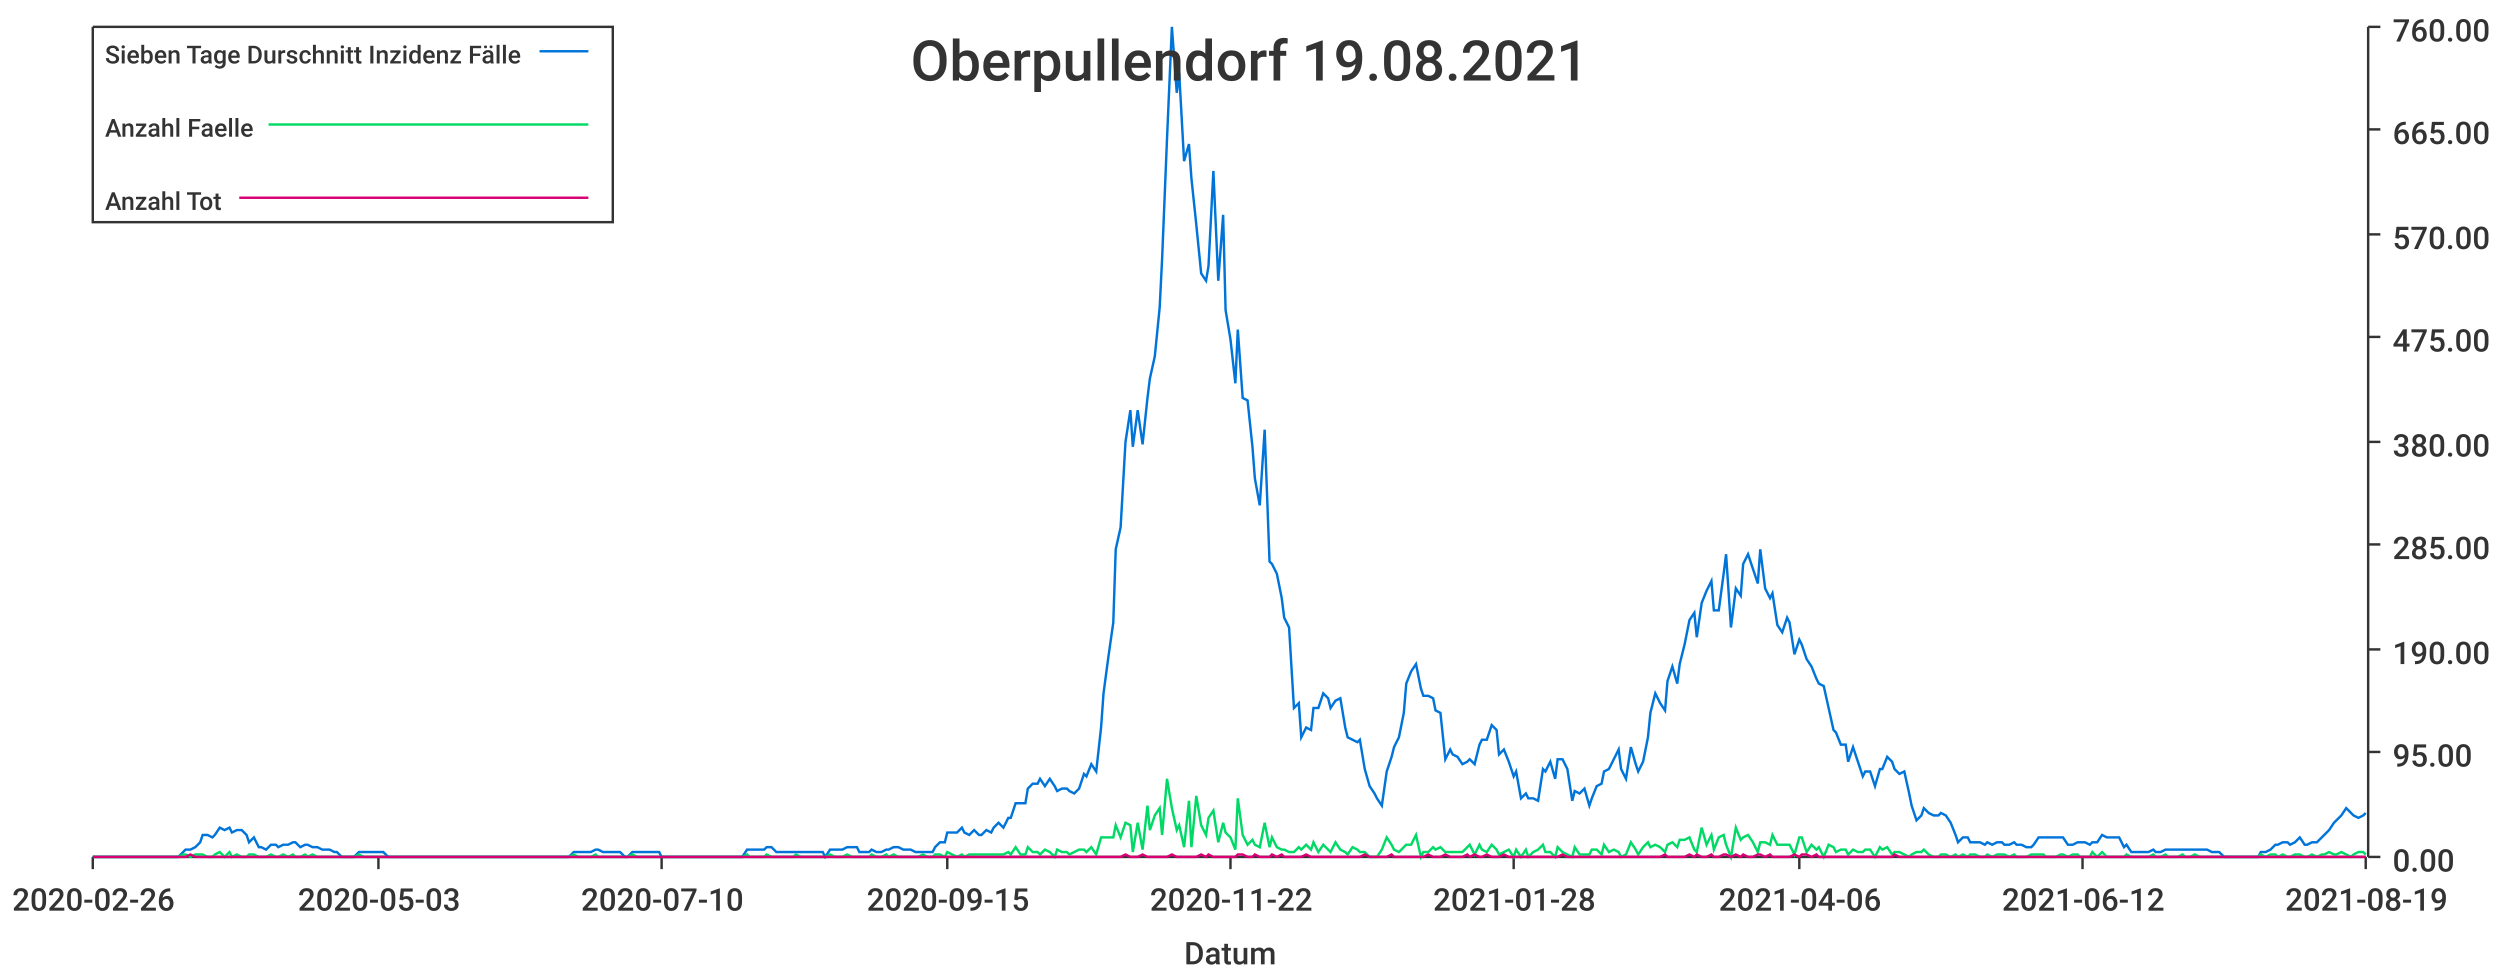
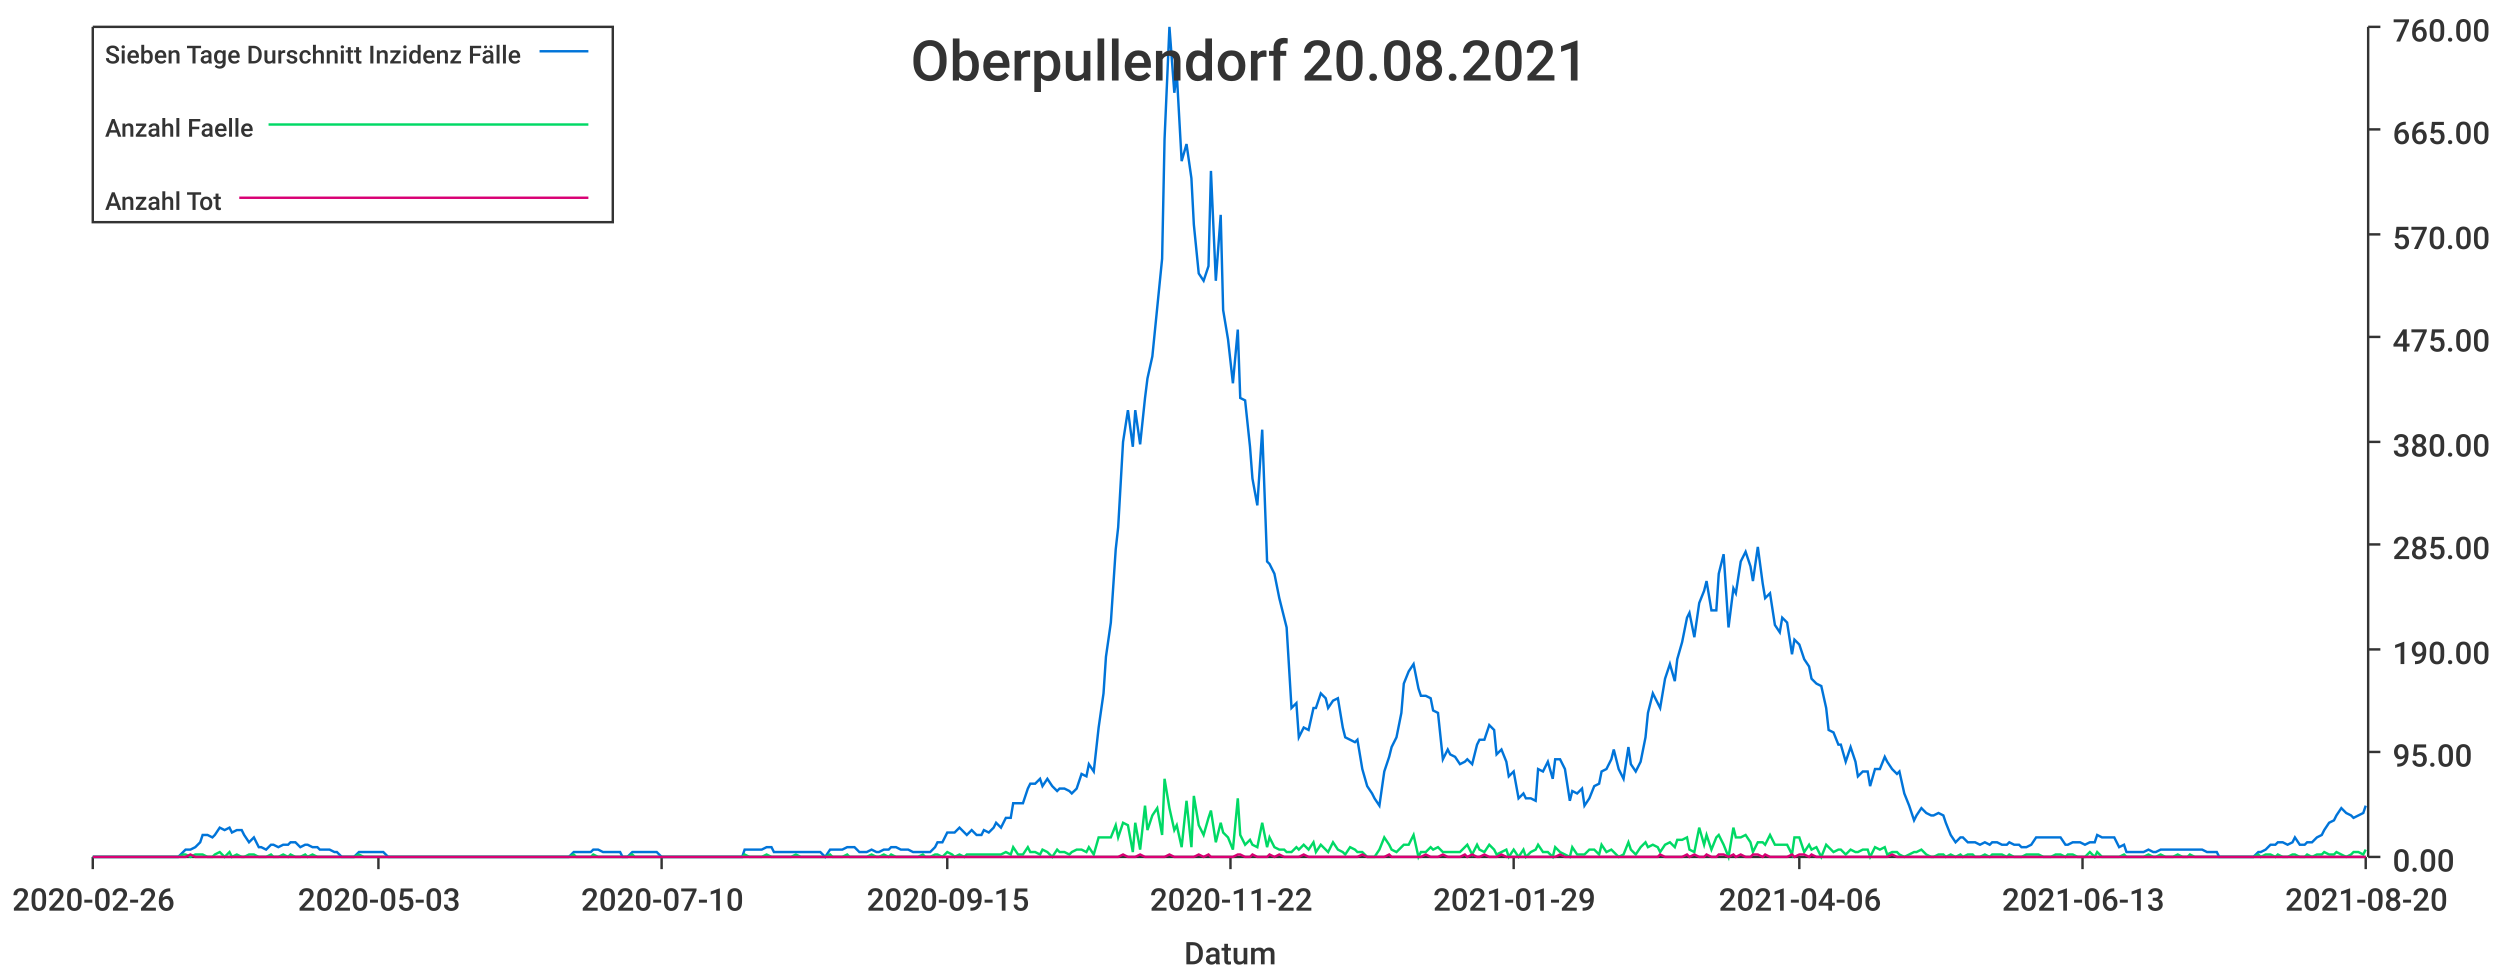
<svg xmlns="http://www.w3.org/2000/svg" width="1024" height="400">\n<path d="M 0 0 L 1024 0 L 1024 400 L 0 400 L 0 0" style="stroke-width:0;stroke:rgba(255,255,255,1.0);fill:rgba(255,255,255,1.0)" />
  <path d="M 38 11 L 969 11 L 969 351 L 38 351 L 38 11" style="stroke-width:0;stroke:rgba(255,255,255,1.0);fill:rgba(255,255,255,1.0)" />
  <path d="M 38 351 L 969 351" style="stroke-width:1;stroke:rgba(51,51,51,1.0);fill:none" />
  <path d="M 38 351 L 38 356" style="stroke-width:1;stroke:rgba(51,51,51,1.0);fill:none" />
  <text x="5" y="373" style="stroke-width:0;stroke:none;fill:rgba(51,51,51,1.0);font-size:12.8px;font-family:'Roboto Medium',sans-serif">2020-02-26</text>
  <path d="M 155 351 L 155 356" style="stroke-width:1;stroke:rgba(51,51,51,1.0);fill:none" />
  <text x="122" y="373" style="stroke-width:0;stroke:none;fill:rgba(51,51,51,1.0);font-size:12.8px;font-family:'Roboto Medium',sans-serif">2020-05-03</text>
  <path d="M 271 351 L 271 356" style="stroke-width:1;stroke:rgba(51,51,51,1.0);fill:none" />
  <text x="238" y="373" style="stroke-width:0;stroke:none;fill:rgba(51,51,51,1.0);font-size:12.8px;font-family:'Roboto Medium',sans-serif">2020-07-10</text>
  <path d="M 388 351 L 388 356" style="stroke-width:1;stroke:rgba(51,51,51,1.0);fill:none" />
  <text x="355" y="373" style="stroke-width:0;stroke:none;fill:rgba(51,51,51,1.0);font-size:12.8px;font-family:'Roboto Medium',sans-serif">2020-09-15</text>
  <path d="M 504 351 L 504 356" style="stroke-width:1;stroke:rgba(51,51,51,1.0);fill:none" />
  <text x="471" y="373" style="stroke-width:0;stroke:none;fill:rgba(51,51,51,1.0);font-size:12.8px;font-family:'Roboto Medium',sans-serif">2020-11-22</text>
  <path d="M 620 351 L 620 356" style="stroke-width:1;stroke:rgba(51,51,51,1.0);fill:none" />
-   <text x="587" y="373" style="stroke-width:0;stroke:none;fill:rgba(51,51,51,1.0);font-size:12.8px;font-family:'Roboto Medium',sans-serif">2021-01-28</text>
+   <text x="587" y="373" style="stroke-width:0;stroke:none;fill:rgba(51,51,51,1.0);font-size:12.8px;font-family:'Roboto Medium',sans-serif">2021-01-29</text>
  <path d="M 737 351 L 737 356" style="stroke-width:1;stroke:rgba(51,51,51,1.0);fill:none" />
  <text x="704" y="373" style="stroke-width:0;stroke:none;fill:rgba(51,51,51,1.0);font-size:12.8px;font-family:'Roboto Medium',sans-serif">2021-04-06</text>
  <path d="M 853 351 L 853 356" style="stroke-width:1;stroke:rgba(51,51,51,1.0);fill:none" />
-   <text x="820" y="373" style="stroke-width:0;stroke:none;fill:rgba(51,51,51,1.0);font-size:12.8px;font-family:'Roboto Medium',sans-serif">2021-06-12</text>
+   <text x="820" y="373" style="stroke-width:0;stroke:none;fill:rgba(51,51,51,1.0);font-size:12.8px;font-family:'Roboto Medium',sans-serif">2021-06-13</text>
  <path d="M 969 351 L 969 356" style="stroke-width:1;stroke:rgba(51,51,51,1.0);fill:none" />
-   <text x="936" y="373" style="stroke-width:0;stroke:none;fill:rgba(51,51,51,1.0);font-size:12.8px;font-family:'Roboto Medium',sans-serif">2021-08-19</text>
+   <text x="936" y="373" style="stroke-width:0;stroke:none;fill:rgba(51,51,51,1.0);font-size:12.8px;font-family:'Roboto Medium',sans-serif">2021-08-20</text>
  <text x="485" y="395" style="stroke-width:0;stroke:none;fill:rgba(51,51,51,1.0);font-size:12.8px;font-family:'Roboto Medium',sans-serif">Datum</text>
  <path d="M 970 351 L 970 11" style="stroke-width:1;stroke:rgba(51,51,51,1.0);fill:none" />
  <path d="M 970 351 L 975 351" style="stroke-width:1;stroke:rgba(51,51,51,1.0);fill:none" />
  <text x="980" y="357" style="stroke-width:0;stroke:none;fill:rgba(51,51,51,1.0);font-size:12.8px;font-family:'Roboto Medium',sans-serif">0.00</text>
  <path d="M 970 308 L 975 308" style="stroke-width:1;stroke:rgba(51,51,51,1.0);fill:none" />
  <text x="980" y="314" style="stroke-width:0;stroke:none;fill:rgba(51,51,51,1.0);font-size:12.8px;font-family:'Roboto Medium',sans-serif">95.00</text>
  <path d="M 970 266 L 975 266" style="stroke-width:1;stroke:rgba(51,51,51,1.0);fill:none" />
  <text x="980" y="272" style="stroke-width:0;stroke:none;fill:rgba(51,51,51,1.0);font-size:12.8px;font-family:'Roboto Medium',sans-serif">190.00</text>
  <path d="M 970 223 L 975 223" style="stroke-width:1;stroke:rgba(51,51,51,1.0);fill:none" />
  <text x="980" y="229" style="stroke-width:0;stroke:none;fill:rgba(51,51,51,1.0);font-size:12.8px;font-family:'Roboto Medium',sans-serif">285.00</text>
  <path d="M 970 181 L 975 181" style="stroke-width:1;stroke:rgba(51,51,51,1.0);fill:none" />
  <text x="980" y="187" style="stroke-width:0;stroke:none;fill:rgba(51,51,51,1.0);font-size:12.8px;font-family:'Roboto Medium',sans-serif">380.00</text>
  <path d="M 970 138 L 975 138" style="stroke-width:1;stroke:rgba(51,51,51,1.0);fill:none" />
  <text x="980" y="144" style="stroke-width:0;stroke:none;fill:rgba(51,51,51,1.0);font-size:12.8px;font-family:'Roboto Medium',sans-serif">475.00</text>
  <path d="M 970 96 L 975 96" style="stroke-width:1;stroke:rgba(51,51,51,1.0);fill:none" />
  <text x="980" y="102" style="stroke-width:0;stroke:none;fill:rgba(51,51,51,1.0);font-size:12.8px;font-family:'Roboto Medium',sans-serif">570.00</text>
  <path d="M 970 53 L 975 53" style="stroke-width:1;stroke:rgba(51,51,51,1.0);fill:none" />
  <text x="980" y="59" style="stroke-width:0;stroke:none;fill:rgba(51,51,51,1.0);font-size:12.8px;font-family:'Roboto Medium',sans-serif">665.00</text>
  <path d="M 970 11 L 975 11" style="stroke-width:1;stroke:rgba(51,51,51,1.0);fill:none" />
  <text x="980" y="17" style="stroke-width:0;stroke:none;fill:rgba(51,51,51,1.0);font-size:12.8px;font-family:'Roboto Medium',sans-serif">760.00</text>
-   <path d="M 38 351 L 40 351 L 42 351 L 44 351 L 45 351 L 47 351 L 49 351 L 51 351 L 52 351 L 54 351 L 56 351 L 57 351 L 59 351 L 61 351 L 63 351 L 64 351 L 66 351 L 68 351 L 70 351 L 71 351 L 73 351 L 75 349 L 76 348 L 78 348 L 80 347 L 82 345 L 83 342 L 85 342 L 87 343 L 88 342 L 90 339 L 92 340 L 94 339 L 95 341 L 97 340 L 99 340 L 101 342 L 102 345 L 104 343 L 106 347 L 107 347 L 109 348 L 111 346 L 113 346 L 114 347 L 116 346 L 118 346 L 120 345 L 121 345 L 123 347 L 125 346 L 126 346 L 128 347 L 130 347 L 132 348 L 133 348 L 135 348 L 137 349 L 138 349 L 140 351 L 142 351 L 144 351 L 145 351 L 147 349 L 149 349 L 151 349 L 152 349 L 154 349 L 156 349 L 157 349 L 159 351 L 161 351 L 163 351 L 164 351 L 166 351 L 168 351 L 170 351 L 171 351 L 173 351 L 175 351 L 176 351 L 178 351 L 180 351 L 182 351 L 183 351 L 185 351 L 187 351 L 188 351 L 190 351 L 192 351 L 194 351 L 195 351 L 197 351 L 199 351 L 201 351 L 202 351 L 204 351 L 206 351 L 207 351 L 209 351 L 211 351 L 213 351 L 214 351 L 216 351 L 218 351 L 220 351 L 221 351 L 223 351 L 225 351 L 226 351 L 228 351 L 230 351 L 232 351 L 233 351 L 235 349 L 237 349 L 238 349 L 240 349 L 242 349 L 244 348 L 245 348 L 247 349 L 249 349 L 251 349 L 252 349 L 254 349 L 256 351 L 257 351 L 259 349 L 261 349 L 263 349 L 264 349 L 266 349 L 268 349 L 270 349 L 271 351 L 273 351 L 275 351 L 276 351 L 278 351 L 280 351 L 282 351 L 283 351 L 285 351 L 287 351 L 288 351 L 290 351 L 292 351 L 294 351 L 295 351 L 297 351 L 299 351 L 301 351 L 302 351 L 304 351 L 306 348 L 307 348 L 309 348 L 311 348 L 313 348 L 314 347 L 316 347 L 318 349 L 320 349 L 321 349 L 323 349 L 325 349 L 326 349 L 328 349 L 330 349 L 332 349 L 333 349 L 335 349 L 337 349 L 338 351 L 340 348 L 342 348 L 344 348 L 345 348 L 347 347 L 349 347 L 351 347 L 352 349 L 354 349 L 356 349 L 357 348 L 359 349 L 361 349 L 363 348 L 364 348 L 366 347 L 368 347 L 370 348 L 371 348 L 373 348 L 375 349 L 376 349 L 378 349 L 380 349 L 382 349 L 383 347 L 385 345 L 387 345 L 388 341 L 390 341 L 392 341 L 394 339 L 395 341 L 397 342 L 399 340 L 401 342 L 402 342 L 404 340 L 406 341 L 407 339 L 409 337 L 411 339 L 413 335 L 414 335 L 416 329 L 418 329 L 420 329 L 421 323 L 423 321 L 425 321 L 426 319 L 428 322 L 430 319 L 432 322 L 433 324 L 435 323 L 437 323 L 438 324 L 440 325 L 442 323 L 444 317 L 445 318 L 447 313 L 449 316 L 451 298 L 452 284 L 454 269 L 456 255 L 457 225 L 459 216 L 461 181 L 463 168 L 464 183 L 466 168 L 468 182 L 470 163 L 471 155 L 473 146 L 475 126 L 476 106 L 478 57 L 480 11 L 482 38 L 483 30 L 485 66 L 487 59 L 488 73 L 490 92 L 492 112 L 494 115 L 495 109 L 497 70 L 499 115 L 501 88 L 502 127 L 504 139 L 506 157 L 507 135 L 509 163 L 511 164 L 513 183 L 514 196 L 516 207 L 518 176 L 520 230 L 521 231 L 523 235 L 525 245 L 526 253 L 528 257 L 530 290 L 532 288 L 533 302 L 535 298 L 537 299 L 538 290 L 540 290 L 542 284 L 544 286 L 545 290 L 547 287 L 549 286 L 551 298 L 552 302 L 554 303 L 556 304 L 557 303 L 559 315 L 561 322 L 563 325 L 564 327 L 566 330 L 568 316 L 570 310 L 571 306 L 573 302 L 575 292 L 576 280 L 578 275 L 580 272 L 582 282 L 583 285 L 585 285 L 587 286 L 588 291 L 590 292 L 592 311 L 594 307 L 595 309 L 597 310 L 599 313 L 601 312 L 602 311 L 604 313 L 606 305 L 607 303 L 609 303 L 611 297 L 613 299 L 614 309 L 616 307 L 618 312 L 620 318 L 621 316 L 623 327 L 625 325 L 626 327 L 628 327 L 630 328 L 632 315 L 633 316 L 635 312 L 637 319 L 638 311 L 640 311 L 642 315 L 644 328 L 645 324 L 647 325 L 649 323 L 651 330 L 652 327 L 654 322 L 656 321 L 657 316 L 659 315 L 661 311 L 663 307 L 664 315 L 666 319 L 668 306 L 670 313 L 671 316 L 673 312 L 675 302 L 676 292 L 678 284 L 680 288 L 682 291 L 683 279 L 685 273 L 687 280 L 688 272 L 690 264 L 692 254 L 694 251 L 695 261 L 697 247 L 699 242 L 701 238 L 702 250 L 704 250 L 706 235 L 707 227 L 709 257 L 711 241 L 713 244 L 714 231 L 716 227 L 718 233 L 720 239 L 721 225 L 723 241 L 725 245 L 726 243 L 728 256 L 730 259 L 732 253 L 733 255 L 735 268 L 737 262 L 738 264 L 740 270 L 742 273 L 744 278 L 745 280 L 747 281 L 749 290 L 751 299 L 752 300 L 754 305 L 756 305 L 757 312 L 759 306 L 761 312 L 763 318 L 764 316 L 766 316 L 768 322 L 770 315 L 771 315 L 773 310 L 775 312 L 776 315 L 778 317 L 780 316 L 782 325 L 783 330 L 785 336 L 787 334 L 788 331 L 790 333 L 792 334 L 794 334 L 795 333 L 797 334 L 799 337 L 801 342 L 802 345 L 804 343 L 806 343 L 807 345 L 809 345 L 811 345 L 813 346 L 814 345 L 816 346 L 818 345 L 820 345 L 821 346 L 823 346 L 825 345 L 826 346 L 828 346 L 830 347 L 832 347 L 833 346 L 835 343 L 837 343 L 838 343 L 840 343 L 842 343 L 844 343 L 845 343 L 847 346 L 849 346 L 851 345 L 852 345 L 854 345 L 856 346 L 857 345 L 859 345 L 861 342 L 863 343 L 864 343 L 866 343 L 868 343 L 870 347 L 871 346 L 873 349 L 875 349 L 876 349 L 878 349 L 880 349 L 882 348 L 883 349 L 885 349 L 887 348 L 888 348 L 890 348 L 892 348 L 894 348 L 895 348 L 897 348 L 899 348 L 901 348 L 902 348 L 904 348 L 906 349 L 907 349 L 909 349 L 911 351 L 913 351 L 914 351 L 916 351 L 918 351 L 920 351 L 921 351 L 923 351 L 925 351 L 926 349 L 928 349 L 930 348 L 932 346 L 933 346 L 935 345 L 937 345 L 938 346 L 940 345 L 942 343 L 944 346 L 945 346 L 947 345 L 949 345 L 951 343 L 952 342 L 954 340 L 956 337 L 957 336 L 959 334 L 961 331 L 963 333 L 964 334 L 966 335 L 968 334 L 969 333" style="stroke-width:1;stroke:rgba(0,116,217,1.0);fill:none" />
-   <path d="M 38 351 L 40 351 L 42 351 L 44 351 L 45 351 L 47 351 L 49 351 L 51 351 L 52 351 L 54 351 L 56 351 L 57 351 L 59 351 L 61 351 L 63 351 L 64 351 L 66 351 L 68 351 L 70 351 L 71 351 L 73 351 L 75 350 L 76 350 L 78 351 L 80 350 L 82 350 L 83 350 L 85 351 L 87 351 L 88 350 L 90 349 L 92 351 L 94 349 L 95 351 L 97 350 L 99 351 L 101 351 L 102 350 L 104 350 L 106 351 L 107 351 L 109 351 L 111 350 L 113 351 L 114 351 L 116 350 L 118 351 L 120 350 L 121 351 L 123 351 L 125 350 L 126 351 L 128 350 L 130 351 L 132 351 L 133 351 L 135 351 L 137 351 L 138 351 L 140 351 L 142 351 L 144 351 L 145 351 L 147 350 L 149 351 L 151 351 L 152 351 L 154 351 L 156 351 L 157 351 L 159 351 L 161 351 L 163 351 L 164 351 L 166 351 L 168 351 L 170 351 L 171 351 L 173 351 L 175 351 L 176 351 L 178 351 L 180 351 L 182 351 L 183 351 L 185 351 L 187 351 L 188 351 L 190 351 L 192 351 L 194 351 L 195 351 L 197 351 L 199 351 L 201 351 L 202 351 L 204 351 L 206 351 L 207 351 L 209 351 L 211 351 L 213 351 L 214 351 L 216 351 L 218 351 L 220 351 L 221 351 L 223 351 L 225 351 L 226 351 L 228 351 L 230 351 L 232 351 L 233 351 L 235 350 L 237 351 L 238 351 L 240 351 L 242 351 L 244 350 L 245 351 L 247 351 L 249 351 L 251 351 L 252 351 L 254 351 L 256 351 L 257 351 L 259 350 L 261 351 L 263 351 L 264 351 L 266 351 L 268 351 L 270 351 L 271 351 L 273 351 L 275 351 L 276 351 L 278 351 L 280 351 L 282 351 L 283 351 L 285 351 L 287 351 L 288 351 L 290 351 L 292 351 L 294 351 L 295 351 L 297 351 L 299 351 L 301 351 L 302 351 L 304 351 L 306 350 L 307 351 L 309 351 L 311 351 L 313 351 L 314 350 L 316 351 L 318 351 L 320 351 L 321 351 L 323 351 L 325 351 L 326 350 L 328 351 L 330 351 L 332 351 L 333 351 L 335 351 L 337 351 L 338 351 L 340 350 L 342 351 L 344 351 L 345 351 L 347 350 L 349 351 L 351 351 L 352 351 L 354 351 L 356 351 L 357 350 L 359 351 L 361 351 L 363 350 L 364 351 L 366 350 L 368 351 L 370 351 L 371 351 L 373 351 L 375 351 L 376 351 L 378 350 L 380 351 L 382 351 L 383 350 L 385 350 L 387 351 L 388 349 L 390 350 L 392 351 L 394 350 L 395 351 L 397 350 L 399 350 L 401 350 L 402 350 L 404 350 L 406 350 L 407 350 L 409 350 L 411 350 L 413 349 L 414 350 L 416 347 L 418 350 L 420 350 L 421 347 L 423 349 L 425 349 L 426 350 L 428 348 L 430 349 L 432 351 L 433 348 L 435 349 L 437 349 L 438 350 L 440 349 L 442 348 L 444 348 L 445 349 L 447 347 L 449 350 L 451 343 L 452 343 L 454 343 L 456 343 L 457 338 L 459 343 L 461 337 L 463 338 L 464 349 L 466 337 L 468 348 L 470 330 L 471 340 L 473 334 L 475 331 L 476 342 L 478 319 L 480 331 L 482 340 L 483 338 L 485 347 L 487 328 L 488 347 L 490 326 L 492 338 L 494 342 L 495 335 L 497 332 L 499 345 L 501 337 L 502 341 L 504 343 L 506 348 L 507 327 L 509 342 L 511 346 L 513 344 L 514 346 L 516 347 L 518 337 L 520 347 L 521 343 L 523 347 L 525 348 L 526 348 L 528 349 L 530 349 L 532 347 L 533 348 L 535 346 L 537 348 L 538 345 L 540 349 L 542 346 L 544 348 L 545 349 L 547 345 L 549 348 L 551 349 L 552 350 L 554 347 L 556 348 L 557 349 L 559 349 L 561 351 L 563 351 L 564 351 L 566 348 L 568 343 L 570 346 L 571 348 L 573 349 L 575 347 L 576 346 L 578 346 L 580 342 L 582 351 L 583 349 L 585 349 L 587 347 L 588 348 L 590 347 L 592 349 L 594 349 L 595 349 L 597 349 L 599 349 L 601 347 L 602 346 L 604 350 L 606 346 L 607 348 L 609 349 L 611 346 L 613 348 L 614 350 L 616 349 L 618 348 L 620 351 L 621 348 L 623 351 L 625 348 L 626 351 L 628 349 L 630 348 L 632 346 L 633 349 L 635 349 L 637 351 L 638 347 L 640 349 L 642 350 L 644 351 L 645 347 L 647 350 L 649 350 L 651 350 L 652 348 L 654 348 L 656 350 L 657 346 L 659 349 L 661 348 L 663 349 L 664 351 L 666 350 L 668 345 L 670 348 L 671 350 L 673 347 L 675 345 L 676 347 L 678 346 L 680 347 L 682 349 L 683 346 L 685 345 L 687 347 L 688 344 L 690 344 L 692 343 L 694 348 L 695 349 L 697 339 L 699 346 L 701 342 L 702 348 L 704 343 L 706 342 L 707 346 L 709 351 L 711 339 L 713 344 L 714 343 L 716 342 L 718 345 L 720 349 L 721 345 L 723 345 L 725 346 L 726 342 L 728 346 L 730 346 L 732 346 L 733 346 L 735 350 L 737 343 L 738 343 L 740 349 L 742 346 L 744 348 L 745 347 L 747 351 L 749 346 L 751 347 L 752 349 L 754 348 L 756 348 L 757 350 L 759 348 L 761 349 L 763 349 L 764 348 L 766 348 L 768 351 L 770 347 L 771 348 L 773 347 L 775 350 L 776 349 L 778 349 L 780 350 L 782 351 L 783 350 L 785 349 L 787 349 L 788 348 L 790 350 L 792 351 L 794 351 L 795 350 L 797 350 L 799 351 L 801 350 L 802 351 L 804 350 L 806 351 L 807 350 L 809 350 L 811 351 L 813 351 L 814 350 L 816 351 L 818 350 L 820 350 L 821 350 L 823 351 L 825 350 L 826 351 L 828 351 L 830 351 L 832 350 L 833 350 L 835 350 L 837 350 L 838 351 L 840 351 L 842 351 L 844 350 L 845 350 L 847 351 L 849 350 L 851 350 L 852 351 L 854 351 L 856 351 L 857 349 L 859 351 L 861 349 L 863 351 L 864 351 L 866 351 L 868 351 L 870 351 L 871 350 L 873 351 L 875 351 L 876 351 L 878 351 L 880 351 L 882 350 L 883 351 L 885 351 L 887 350 L 888 351 L 890 351 L 892 351 L 894 350 L 895 351 L 897 351 L 899 350 L 901 351 L 902 351 L 904 351 L 906 351 L 907 351 L 909 351 L 911 351 L 913 351 L 914 351 L 916 351 L 918 351 L 920 351 L 921 351 L 923 351 L 925 351 L 926 350 L 928 351 L 930 350 L 932 350 L 933 351 L 935 350 L 937 351 L 938 351 L 940 350 L 942 350 L 944 351 L 945 351 L 947 350 L 949 351 L 951 350 L 952 350 L 954 349 L 956 350 L 957 350 L 959 349 L 961 350 L 963 351 L 964 350 L 966 349 L 968 349 L 969 350" style="stroke-width:1;stroke:rgba(0,217,101,1.0);fill:none" />
-   <path d="M 38 351 L 40 351 L 42 351 L 44 351 L 45 351 L 47 351 L 49 351 L 51 351 L 52 351 L 54 351 L 56 351 L 57 351 L 59 351 L 61 351 L 63 351 L 64 351 L 66 351 L 68 351 L 70 351 L 71 351 L 73 351 L 75 351 L 76 351 L 78 350 L 80 351 L 82 351 L 83 351 L 85 351 L 87 351 L 88 351 L 90 351 L 92 351 L 94 351 L 95 351 L 97 351 L 99 351 L 101 351 L 102 351 L 104 351 L 106 351 L 107 351 L 109 351 L 111 351 L 113 351 L 114 351 L 116 351 L 118 351 L 120 351 L 121 351 L 123 351 L 125 351 L 126 351 L 128 351 L 130 351 L 132 351 L 133 351 L 135 351 L 137 351 L 138 351 L 140 351 L 142 351 L 144 351 L 145 351 L 147 351 L 149 351 L 151 351 L 152 351 L 154 351 L 156 351 L 157 351 L 159 351 L 161 351 L 163 351 L 164 351 L 166 351 L 168 351 L 170 351 L 171 351 L 173 351 L 175 351 L 176 351 L 178 351 L 180 351 L 182 351 L 183 351 L 185 351 L 187 351 L 188 351 L 190 351 L 192 351 L 194 351 L 195 351 L 197 351 L 199 351 L 201 351 L 202 351 L 204 351 L 206 351 L 207 351 L 209 351 L 211 351 L 213 351 L 214 351 L 216 351 L 218 351 L 220 351 L 221 351 L 223 351 L 225 351 L 226 351 L 228 351 L 230 351 L 232 351 L 233 351 L 235 351 L 237 351 L 238 351 L 240 351 L 242 351 L 244 351 L 245 351 L 247 351 L 249 351 L 251 351 L 252 351 L 254 351 L 256 351 L 257 351 L 259 351 L 261 351 L 263 351 L 264 351 L 266 351 L 268 351 L 270 351 L 271 351 L 273 351 L 275 351 L 276 351 L 278 351 L 280 351 L 282 351 L 283 351 L 285 351 L 287 351 L 288 351 L 290 351 L 292 351 L 294 351 L 295 351 L 297 351 L 299 351 L 301 351 L 302 351 L 304 351 L 306 351 L 307 351 L 309 351 L 311 351 L 313 351 L 314 351 L 316 351 L 318 351 L 320 351 L 321 351 L 323 351 L 325 351 L 326 351 L 328 351 L 330 351 L 332 351 L 333 351 L 335 351 L 337 351 L 338 351 L 340 351 L 342 351 L 344 351 L 345 351 L 347 351 L 349 351 L 351 351 L 352 351 L 354 351 L 356 351 L 357 351 L 359 351 L 361 351 L 363 351 L 364 351 L 366 351 L 368 351 L 370 351 L 371 351 L 373 351 L 375 351 L 376 351 L 378 351 L 380 351 L 382 351 L 383 351 L 385 351 L 387 351 L 388 351 L 390 351 L 392 351 L 394 351 L 395 351 L 397 351 L 399 351 L 401 351 L 402 351 L 404 351 L 406 351 L 407 351 L 409 351 L 411 351 L 413 351 L 414 351 L 416 351 L 418 351 L 420 351 L 421 351 L 423 351 L 425 351 L 426 351 L 428 351 L 430 351 L 432 351 L 433 351 L 435 351 L 437 351 L 438 351 L 440 351 L 442 351 L 444 351 L 445 351 L 447 351 L 449 351 L 451 351 L 452 351 L 454 351 L 456 351 L 457 351 L 459 351 L 461 350 L 463 351 L 464 351 L 466 351 L 468 350 L 470 351 L 471 351 L 473 351 L 475 351 L 476 351 L 478 351 L 480 350 L 482 351 L 483 351 L 485 351 L 487 351 L 488 351 L 490 351 L 492 350 L 494 351 L 495 350 L 497 351 L 499 351 L 501 351 L 502 351 L 504 351 L 506 351 L 507 350 L 509 350 L 511 351 L 513 351 L 514 350 L 516 351 L 518 351 L 520 351 L 521 350 L 523 351 L 525 350 L 526 351 L 528 351 L 530 351 L 532 351 L 533 351 L 535 350 L 537 351 L 538 351 L 540 351 L 542 351 L 544 351 L 545 351 L 547 351 L 549 351 L 551 351 L 552 351 L 554 351 L 556 351 L 557 351 L 559 350 L 561 351 L 563 351 L 564 351 L 566 351 L 568 351 L 570 350 L 571 351 L 573 351 L 575 351 L 576 351 L 578 351 L 580 351 L 582 351 L 583 351 L 585 350 L 587 351 L 588 351 L 590 351 L 592 350 L 594 351 L 595 351 L 597 351 L 599 351 L 601 350 L 602 351 L 604 350 L 606 351 L 607 351 L 609 350 L 611 351 L 613 351 L 614 351 L 616 350 L 618 351 L 620 351 L 621 351 L 623 351 L 625 351 L 626 351 L 628 351 L 630 351 L 632 351 L 633 351 L 635 351 L 637 351 L 638 351 L 640 350 L 642 351 L 644 351 L 645 351 L 647 351 L 649 351 L 651 351 L 652 351 L 654 351 L 656 351 L 657 351 L 659 351 L 661 351 L 663 351 L 664 351 L 666 351 L 668 351 L 670 351 L 671 351 L 673 351 L 675 351 L 676 351 L 678 351 L 680 351 L 682 350 L 683 351 L 685 351 L 687 351 L 688 351 L 690 351 L 692 350 L 694 351 L 695 350 L 697 351 L 699 351 L 701 350 L 702 351 L 704 351 L 706 350 L 707 350 L 709 351 L 711 350 L 713 351 L 714 350 L 716 351 L 718 351 L 720 350 L 721 350 L 723 351 L 725 350 L 726 351 L 728 351 L 730 351 L 732 351 L 733 351 L 735 350 L 737 351 L 738 350 L 740 350 L 742 351 L 744 350 L 745 351 L 747 351 L 749 351 L 751 351 L 752 351 L 754 351 L 756 351 L 757 351 L 759 351 L 761 351 L 763 351 L 764 351 L 766 351 L 768 351 L 770 351 L 771 351 L 773 351 L 775 351 L 776 350 L 778 351 L 780 351 L 782 351 L 783 351 L 785 351 L 787 351 L 788 351 L 790 351 L 792 351 L 794 351 L 795 351 L 797 351 L 799 351 L 801 351 L 802 351 L 804 351 L 806 351 L 807 351 L 809 351 L 811 351 L 813 351 L 814 351 L 816 351 L 818 351 L 820 351 L 821 351 L 823 351 L 825 351 L 826 351 L 828 351 L 830 351 L 832 351 L 833 351 L 835 351 L 837 351 L 838 351 L 840 351 L 842 351 L 844 351 L 845 351 L 847 351 L 849 351 L 851 351 L 852 351 L 854 351 L 856 351 L 857 351 L 859 351 L 861 351 L 863 351 L 864 351 L 866 351 L 868 351 L 870 351 L 871 351 L 873 351 L 875 351 L 876 351 L 878 351 L 880 351 L 882 351 L 883 351 L 885 351 L 887 351 L 888 351 L 890 351 L 892 351 L 894 351 L 895 351 L 897 351 L 899 351 L 901 351 L 902 351 L 904 351 L 906 351 L 907 351 L 909 351 L 911 351 L 913 351 L 914 351 L 916 351 L 918 351 L 920 351 L 921 351 L 923 351 L 925 351 L 926 351 L 928 351 L 930 351 L 932 351 L 933 351 L 935 351 L 937 351 L 938 351 L 940 351 L 942 351 L 944 351 L 945 351 L 947 351 L 949 351 L 951 351 L 952 351 L 954 351 L 956 351 L 957 351 L 959 351 L 961 351 L 963 351 L 964 351 L 966 351 L 968 351 L 969 351" style="stroke-width:1;stroke:rgba(217,0,116,1.0);fill:none" />
-   <text x="373" y="33" style="stroke-width:0;stroke:none;fill:rgba(51,51,51,1.0);font-size:23.0px;font-family:'Roboto Medium',sans-serif">Oberpullendorf 19.08.2021</text>
+   <path d="M 38 351 L 40 351 L 42 351 L 44 351 L 45 351 L 47 351 L 49 351 L 51 351 L 52 351 L 54 351 L 56 351 L 57 351 L 59 351 L 61 351 L 63 351 L 64 351 L 66 351 L 68 351 L 69 351 L 71 351 L 73 351 L 75 349 L 76 348 L 78 348 L 80 347 L 82 345 L 83 342 L 85 342 L 87 343 L 88 342 L 90 339 L 92 340 L 94 339 L 95 341 L 97 340 L 99 340 L 100 342 L 102 345 L 104 343 L 106 347 L 107 347 L 109 348 L 111 346 L 112 346 L 114 347 L 116 346 L 118 346 L 119 345 L 121 345 L 123 347 L 125 346 L 126 346 L 128 347 L 130 347 L 131 348 L 133 348 L 135 348 L 137 349 L 138 349 L 140 351 L 142 351 L 143 351 L 145 351 L 147 349 L 149 349 L 150 349 L 152 349 L 154 349 L 156 349 L 157 349 L 159 351 L 161 351 L 162 351 L 164 351 L 166 351 L 168 351 L 169 351 L 171 351 L 173 351 L 174 351 L 176 351 L 178 351 L 180 351 L 181 351 L 183 351 L 185 351 L 186 351 L 188 351 L 190 351 L 192 351 L 193 351 L 195 351 L 197 351 L 199 351 L 200 351 L 202 351 L 204 351 L 205 351 L 207 351 L 209 351 L 211 351 L 212 351 L 214 351 L 216 351 L 217 351 L 219 351 L 221 351 L 223 351 L 224 351 L 226 351 L 228 351 L 230 351 L 231 351 L 233 351 L 235 349 L 236 349 L 238 349 L 240 349 L 242 349 L 243 348 L 245 348 L 247 349 L 248 349 L 250 349 L 252 349 L 254 349 L 255 351 L 257 351 L 259 349 L 260 349 L 262 349 L 264 349 L 266 349 L 267 349 L 269 349 L 271 351 L 273 351 L 274 351 L 276 351 L 278 351 L 279 351 L 281 351 L 283 351 L 285 351 L 286 351 L 288 351 L 290 351 L 291 351 L 293 351 L 295 351 L 297 351 L 298 351 L 300 351 L 302 351 L 304 351 L 305 348 L 307 348 L 309 348 L 310 348 L 312 348 L 314 347 L 316 347 L 317 349 L 319 349 L 321 349 L 322 349 L 324 349 L 326 349 L 328 349 L 329 349 L 331 349 L 333 349 L 334 349 L 336 349 L 338 351 L 340 348 L 341 348 L 343 348 L 345 348 L 347 347 L 348 347 L 350 347 L 352 349 L 353 349 L 355 349 L 357 348 L 359 349 L 360 349 L 362 348 L 364 348 L 365 347 L 367 347 L 369 348 L 371 348 L 372 348 L 374 349 L 376 349 L 378 349 L 379 349 L 381 349 L 383 347 L 384 345 L 386 345 L 388 341 L 390 341 L 391 341 L 393 339 L 395 341 L 396 342 L 398 340 L 400 342 L 402 342 L 403 340 L 405 341 L 407 339 L 408 337 L 410 339 L 412 335 L 414 335 L 415 329 L 417 329 L 419 329 L 421 323 L 422 321 L 424 321 L 426 319 L 427 322 L 429 319 L 431 322 L 433 324 L 434 323 L 436 323 L 438 324 L 439 325 L 441 323 L 443 317 L 445 318 L 446 313 L 448 316 L 450 298 L 452 284 L 453 269 L 455 255 L 457 225 L 458 216 L 460 181 L 462 168 L 464 183 L 465 168 L 467 182 L 469 163 L 470 155 L 472 146 L 474 126 L 476 106 L 477 57 L 479 11 L 481 38 L 482 30 L 484 66 L 486 59 L 488 73 L 489 92 L 491 112 L 493 115 L 495 109 L 496 70 L 498 115 L 500 88 L 501 127 L 503 139 L 505 157 L 507 135 L 508 163 L 510 164 L 512 183 L 513 196 L 515 207 L 517 176 L 519 230 L 520 231 L 522 235 L 524 245 L 526 253 L 527 257 L 529 290 L 531 288 L 532 302 L 534 298 L 536 299 L 538 290 L 539 290 L 541 284 L 543 286 L 544 290 L 546 287 L 548 286 L 550 298 L 551 302 L 553 303 L 555 304 L 556 303 L 558 315 L 560 322 L 562 325 L 563 327 L 565 330 L 567 316 L 569 310 L 570 306 L 572 302 L 574 292 L 575 280 L 577 275 L 579 272 L 581 282 L 582 285 L 584 285 L 586 286 L 587 291 L 589 292 L 591 311 L 593 307 L 594 309 L 596 310 L 598 313 L 600 312 L 601 311 L 603 313 L 605 305 L 606 303 L 608 303 L 610 297 L 612 299 L 613 309 L 615 307 L 617 312 L 618 318 L 620 316 L 622 327 L 624 325 L 625 327 L 627 327 L 629 328 L 630 315 L 632 316 L 634 312 L 636 319 L 637 311 L 639 311 L 641 315 L 643 328 L 644 324 L 646 325 L 648 323 L 649 330 L 651 327 L 653 322 L 655 321 L 656 316 L 658 315 L 660 311 L 661 307 L 663 315 L 665 319 L 667 306 L 668 313 L 670 316 L 672 312 L 674 302 L 675 292 L 677 284 L 679 288 L 680 290 L 682 278 L 684 272 L 686 279 L 687 270 L 689 263 L 691 253 L 692 251 L 694 261 L 696 247 L 698 242 L 699 238 L 701 250 L 703 250 L 704 235 L 706 227 L 708 257 L 710 241 L 711 243 L 713 230 L 715 226 L 717 232 L 718 238 L 720 224 L 722 239 L 723 245 L 725 243 L 727 256 L 729 259 L 730 253 L 732 255 L 734 268 L 735 262 L 737 264 L 739 270 L 741 273 L 742 278 L 744 280 L 746 281 L 748 290 L 749 299 L 751 300 L 753 305 L 754 305 L 756 312 L 758 306 L 760 312 L 761 318 L 763 316 L 765 316 L 766 322 L 768 315 L 770 315 L 772 310 L 773 312 L 775 315 L 777 317 L 778 316 L 780 325 L 782 330 L 784 336 L 785 334 L 787 331 L 789 333 L 791 334 L 792 334 L 794 333 L 796 334 L 797 337 L 799 342 L 801 345 L 803 343 L 804 343 L 806 345 L 808 345 L 809 345 L 811 346 L 813 345 L 815 346 L 816 345 L 818 345 L 820 346 L 822 346 L 823 345 L 825 346 L 827 346 L 828 347 L 830 347 L 832 346 L 834 343 L 835 343 L 837 343 L 839 343 L 840 343 L 842 343 L 844 343 L 846 346 L 847 346 L 849 345 L 851 345 L 852 345 L 854 346 L 856 345 L 858 345 L 859 342 L 861 343 L 863 343 L 865 343 L 866 343 L 868 347 L 870 346 L 871 349 L 873 349 L 875 349 L 877 349 L 878 349 L 880 348 L 882 349 L 883 349 L 885 348 L 887 348 L 889 348 L 890 348 L 892 348 L 894 348 L 896 348 L 897 348 L 899 348 L 901 348 L 902 348 L 904 349 L 906 349 L 908 349 L 909 351 L 911 351 L 913 351 L 914 351 L 916 351 L 918 351 L 920 351 L 921 351 L 923 351 L 925 349 L 926 349 L 928 348 L 930 346 L 932 346 L 933 345 L 935 345 L 937 346 L 939 345 L 940 343 L 942 346 L 944 346 L 945 345 L 947 345 L 949 343 L 951 342 L 952 340 L 954 337 L 956 336 L 957 334 L 959 331 L 961 333 L 963 334 L 964 335 L 966 334 L 968 333 L 969 330" style="stroke-width:1;stroke:rgba(0,116,217,1.0);fill:none" />
+   <path d="M 38 351 L 40 351 L 42 351 L 44 351 L 45 351 L 47 351 L 49 351 L 51 351 L 52 351 L 54 351 L 56 351 L 57 351 L 59 351 L 61 351 L 63 351 L 64 351 L 66 351 L 68 351 L 69 351 L 71 351 L 73 351 L 75 350 L 76 350 L 78 351 L 80 350 L 82 350 L 83 350 L 85 351 L 87 351 L 88 350 L 90 349 L 92 351 L 94 349 L 95 351 L 97 350 L 99 351 L 100 351 L 102 350 L 104 350 L 106 351 L 107 351 L 109 351 L 111 350 L 112 351 L 114 351 L 116 350 L 118 351 L 119 350 L 121 351 L 123 351 L 125 350 L 126 351 L 128 350 L 130 351 L 131 351 L 133 351 L 135 351 L 137 351 L 138 351 L 140 351 L 142 351 L 143 351 L 145 351 L 147 350 L 149 351 L 150 351 L 152 351 L 154 351 L 156 351 L 157 351 L 159 351 L 161 351 L 162 351 L 164 351 L 166 351 L 168 351 L 169 351 L 171 351 L 173 351 L 174 351 L 176 351 L 178 351 L 180 351 L 181 351 L 183 351 L 185 351 L 186 351 L 188 351 L 190 351 L 192 351 L 193 351 L 195 351 L 197 351 L 199 351 L 200 351 L 202 351 L 204 351 L 205 351 L 207 351 L 209 351 L 211 351 L 212 351 L 214 351 L 216 351 L 217 351 L 219 351 L 221 351 L 223 351 L 224 351 L 226 351 L 228 351 L 230 351 L 231 351 L 233 351 L 235 350 L 236 351 L 238 351 L 240 351 L 242 351 L 243 350 L 245 351 L 247 351 L 248 351 L 250 351 L 252 351 L 254 351 L 255 351 L 257 351 L 259 350 L 260 351 L 262 351 L 264 351 L 266 351 L 267 351 L 269 351 L 271 351 L 273 351 L 274 351 L 276 351 L 278 351 L 279 351 L 281 351 L 283 351 L 285 351 L 286 351 L 288 351 L 290 351 L 291 351 L 293 351 L 295 351 L 297 351 L 298 351 L 300 351 L 302 351 L 304 351 L 305 350 L 307 351 L 309 351 L 310 351 L 312 351 L 314 350 L 316 351 L 317 351 L 319 351 L 321 351 L 322 351 L 324 351 L 326 350 L 328 351 L 329 351 L 331 351 L 333 351 L 334 351 L 336 351 L 338 351 L 340 350 L 341 351 L 343 351 L 345 351 L 347 350 L 348 351 L 350 351 L 352 351 L 353 351 L 355 351 L 357 350 L 359 351 L 360 351 L 362 350 L 364 351 L 365 350 L 367 351 L 369 351 L 371 351 L 372 351 L 374 351 L 376 351 L 378 350 L 379 351 L 381 351 L 383 350 L 384 350 L 386 351 L 388 349 L 390 350 L 391 351 L 393 350 L 395 351 L 396 350 L 398 350 L 400 350 L 402 350 L 403 350 L 405 350 L 407 350 L 408 350 L 410 350 L 412 349 L 414 350 L 415 347 L 417 350 L 419 350 L 421 347 L 422 349 L 424 349 L 426 350 L 427 348 L 429 349 L 431 351 L 433 348 L 434 349 L 436 349 L 438 350 L 439 349 L 441 348 L 443 348 L 445 349 L 446 347 L 448 350 L 450 343 L 452 343 L 453 343 L 455 343 L 457 338 L 458 343 L 460 337 L 462 338 L 464 349 L 465 337 L 467 348 L 469 330 L 470 340 L 472 334 L 474 331 L 476 342 L 477 319 L 479 331 L 481 340 L 482 338 L 484 347 L 486 328 L 488 347 L 489 326 L 491 338 L 493 342 L 495 335 L 496 332 L 498 345 L 500 337 L 501 341 L 503 343 L 505 348 L 507 327 L 508 342 L 510 346 L 512 344 L 513 346 L 515 347 L 517 337 L 519 347 L 520 343 L 522 347 L 524 348 L 526 348 L 527 349 L 529 349 L 531 347 L 532 348 L 534 346 L 536 348 L 538 345 L 539 349 L 541 346 L 543 348 L 544 349 L 546 345 L 548 348 L 550 349 L 551 350 L 553 347 L 555 348 L 556 349 L 558 349 L 560 351 L 562 351 L 563 351 L 565 348 L 567 343 L 569 346 L 570 348 L 572 349 L 574 347 L 575 346 L 577 346 L 579 342 L 581 351 L 582 349 L 584 349 L 586 347 L 587 348 L 589 347 L 591 349 L 593 349 L 594 349 L 596 349 L 598 349 L 600 347 L 601 346 L 603 350 L 605 346 L 606 348 L 608 349 L 610 346 L 612 348 L 613 350 L 615 349 L 617 348 L 618 351 L 620 348 L 622 351 L 624 348 L 625 351 L 627 349 L 629 348 L 630 346 L 632 349 L 634 349 L 636 351 L 637 347 L 639 349 L 641 350 L 643 351 L 644 347 L 646 350 L 648 350 L 649 350 L 651 348 L 653 348 L 655 350 L 656 346 L 658 349 L 660 348 L 661 349 L 663 351 L 665 350 L 667 345 L 668 348 L 670 350 L 672 347 L 674 345 L 675 347 L 677 346 L 679 347 L 680 349 L 682 346 L 684 345 L 686 347 L 687 344 L 689 344 L 691 343 L 692 348 L 694 349 L 696 339 L 698 346 L 699 342 L 701 348 L 703 343 L 704 342 L 706 346 L 708 351 L 710 339 L 711 343 L 713 343 L 715 342 L 717 345 L 718 349 L 720 345 L 722 345 L 723 346 L 725 342 L 727 346 L 729 346 L 730 346 L 732 346 L 734 350 L 735 343 L 737 343 L 739 349 L 741 346 L 742 348 L 744 347 L 746 351 L 748 346 L 749 347 L 751 349 L 753 348 L 754 348 L 756 350 L 758 348 L 760 349 L 761 349 L 763 348 L 765 348 L 766 351 L 768 347 L 770 348 L 772 347 L 773 350 L 775 349 L 777 349 L 778 350 L 780 351 L 782 350 L 784 349 L 785 349 L 787 348 L 789 350 L 791 351 L 792 351 L 794 350 L 796 350 L 797 351 L 799 350 L 801 351 L 803 350 L 804 351 L 806 350 L 808 350 L 809 351 L 811 351 L 813 350 L 815 351 L 816 350 L 818 350 L 820 350 L 822 351 L 823 350 L 825 351 L 827 351 L 828 351 L 830 350 L 832 350 L 834 350 L 835 350 L 837 351 L 839 351 L 840 351 L 842 350 L 844 350 L 846 351 L 847 350 L 849 350 L 851 351 L 852 351 L 854 351 L 856 349 L 858 351 L 859 349 L 861 351 L 863 351 L 865 351 L 866 351 L 868 351 L 870 350 L 871 351 L 873 351 L 875 351 L 877 351 L 878 351 L 880 350 L 882 351 L 883 351 L 885 350 L 887 351 L 889 351 L 890 351 L 892 350 L 894 351 L 896 351 L 897 350 L 899 351 L 901 351 L 902 351 L 904 351 L 906 351 L 908 351 L 909 351 L 911 351 L 913 351 L 914 351 L 916 351 L 918 351 L 920 351 L 921 351 L 923 351 L 925 350 L 926 351 L 928 350 L 930 350 L 932 351 L 933 350 L 935 351 L 937 351 L 939 350 L 940 350 L 942 351 L 944 351 L 945 350 L 947 351 L 949 350 L 951 350 L 952 349 L 954 350 L 956 350 L 957 349 L 959 350 L 961 351 L 963 350 L 964 349 L 966 349 L 968 350 L 969 348" style="stroke-width:1;stroke:rgba(0,217,101,1.0);fill:none" />
+   <path d="M 38 351 L 40 351 L 42 351 L 44 351 L 45 351 L 47 351 L 49 351 L 51 351 L 52 351 L 54 351 L 56 351 L 57 351 L 59 351 L 61 351 L 63 351 L 64 351 L 66 351 L 68 351 L 69 351 L 71 351 L 73 351 L 75 351 L 76 351 L 78 350 L 80 351 L 82 351 L 83 351 L 85 351 L 87 351 L 88 351 L 90 351 L 92 351 L 94 351 L 95 351 L 97 351 L 99 351 L 100 351 L 102 351 L 104 351 L 106 351 L 107 351 L 109 351 L 111 351 L 112 351 L 114 351 L 116 351 L 118 351 L 119 351 L 121 351 L 123 351 L 125 351 L 126 351 L 128 351 L 130 351 L 131 351 L 133 351 L 135 351 L 137 351 L 138 351 L 140 351 L 142 351 L 143 351 L 145 351 L 147 351 L 149 351 L 150 351 L 152 351 L 154 351 L 156 351 L 157 351 L 159 351 L 161 351 L 162 351 L 164 351 L 166 351 L 168 351 L 169 351 L 171 351 L 173 351 L 174 351 L 176 351 L 178 351 L 180 351 L 181 351 L 183 351 L 185 351 L 186 351 L 188 351 L 190 351 L 192 351 L 193 351 L 195 351 L 197 351 L 199 351 L 200 351 L 202 351 L 204 351 L 205 351 L 207 351 L 209 351 L 211 351 L 212 351 L 214 351 L 216 351 L 217 351 L 219 351 L 221 351 L 223 351 L 224 351 L 226 351 L 228 351 L 230 351 L 231 351 L 233 351 L 235 351 L 236 351 L 238 351 L 240 351 L 242 351 L 243 351 L 245 351 L 247 351 L 248 351 L 250 351 L 252 351 L 254 351 L 255 351 L 257 351 L 259 351 L 260 351 L 262 351 L 264 351 L 266 351 L 267 351 L 269 351 L 271 351 L 273 351 L 274 351 L 276 351 L 278 351 L 279 351 L 281 351 L 283 351 L 285 351 L 286 351 L 288 351 L 290 351 L 291 351 L 293 351 L 295 351 L 297 351 L 298 351 L 300 351 L 302 351 L 304 351 L 305 351 L 307 351 L 309 351 L 310 351 L 312 351 L 314 351 L 316 351 L 317 351 L 319 351 L 321 351 L 322 351 L 324 351 L 326 351 L 328 351 L 329 351 L 331 351 L 333 351 L 334 351 L 336 351 L 338 351 L 340 351 L 341 351 L 343 351 L 345 351 L 347 351 L 348 351 L 350 351 L 352 351 L 353 351 L 355 351 L 357 351 L 359 351 L 360 351 L 362 351 L 364 351 L 365 351 L 367 351 L 369 351 L 371 351 L 372 351 L 374 351 L 376 351 L 378 351 L 379 351 L 381 351 L 383 351 L 384 351 L 386 351 L 388 351 L 390 351 L 391 351 L 393 351 L 395 351 L 396 351 L 398 351 L 400 351 L 402 351 L 403 351 L 405 351 L 407 351 L 408 351 L 410 351 L 412 351 L 414 351 L 415 351 L 417 351 L 419 351 L 421 351 L 422 351 L 424 351 L 426 351 L 427 351 L 429 351 L 431 351 L 433 351 L 434 351 L 436 351 L 438 351 L 439 351 L 441 351 L 443 351 L 445 351 L 446 351 L 448 351 L 450 351 L 452 351 L 453 351 L 455 351 L 457 351 L 458 351 L 460 350 L 462 351 L 464 351 L 465 351 L 467 350 L 469 351 L 470 351 L 472 351 L 474 351 L 476 351 L 477 351 L 479 350 L 481 351 L 482 351 L 484 351 L 486 351 L 488 351 L 489 351 L 491 350 L 493 351 L 495 350 L 496 351 L 498 351 L 500 351 L 501 351 L 503 351 L 505 351 L 507 350 L 508 350 L 510 351 L 512 351 L 513 350 L 515 351 L 517 351 L 519 351 L 520 350 L 522 351 L 524 350 L 526 351 L 527 351 L 529 351 L 531 351 L 532 351 L 534 350 L 536 351 L 538 351 L 539 351 L 541 351 L 543 351 L 544 351 L 546 351 L 548 351 L 550 351 L 551 351 L 553 351 L 555 351 L 556 351 L 558 350 L 560 351 L 562 351 L 563 351 L 565 351 L 567 351 L 569 350 L 570 351 L 572 351 L 574 351 L 575 351 L 577 351 L 579 351 L 581 351 L 582 351 L 584 350 L 586 351 L 587 351 L 589 351 L 591 350 L 593 351 L 594 351 L 596 351 L 598 351 L 600 350 L 601 351 L 603 350 L 605 351 L 606 351 L 608 350 L 610 351 L 612 351 L 613 351 L 615 350 L 617 351 L 618 351 L 620 351 L 622 351 L 624 351 L 625 351 L 627 351 L 629 351 L 630 351 L 632 351 L 634 351 L 636 351 L 637 351 L 639 350 L 641 351 L 643 351 L 644 351 L 646 351 L 648 351 L 649 351 L 651 351 L 653 351 L 655 351 L 656 351 L 658 351 L 660 351 L 661 351 L 663 351 L 665 351 L 667 351 L 668 351 L 670 351 L 672 351 L 674 351 L 675 351 L 677 351 L 679 351 L 680 350 L 682 351 L 684 351 L 686 351 L 687 351 L 689 351 L 691 350 L 692 351 L 694 350 L 696 351 L 698 351 L 699 350 L 701 351 L 703 351 L 704 350 L 706 350 L 708 351 L 710 350 L 711 351 L 713 350 L 715 351 L 717 351 L 718 350 L 720 350 L 722 351 L 723 350 L 725 351 L 727 351 L 729 351 L 730 351 L 732 351 L 734 350 L 735 351 L 737 350 L 739 350 L 741 351 L 742 350 L 744 351 L 746 351 L 748 351 L 749 351 L 751 351 L 753 351 L 754 351 L 756 351 L 758 351 L 760 351 L 761 351 L 763 351 L 765 351 L 766 351 L 768 351 L 770 351 L 772 351 L 773 351 L 775 350 L 777 351 L 778 351 L 780 351 L 782 351 L 784 351 L 785 351 L 787 351 L 789 351 L 791 351 L 792 351 L 794 351 L 796 351 L 797 351 L 799 351 L 801 351 L 803 351 L 804 351 L 806 351 L 808 351 L 809 351 L 811 351 L 813 351 L 815 351 L 816 351 L 818 351 L 820 351 L 822 351 L 823 351 L 825 351 L 827 351 L 828 351 L 830 351 L 832 351 L 834 351 L 835 351 L 837 351 L 839 351 L 840 351 L 842 351 L 844 351 L 846 351 L 847 351 L 849 351 L 851 351 L 852 351 L 854 351 L 856 351 L 858 351 L 859 351 L 861 351 L 863 351 L 865 351 L 866 351 L 868 351 L 870 351 L 871 351 L 873 351 L 875 351 L 877 351 L 878 351 L 880 351 L 882 351 L 883 351 L 885 351 L 887 351 L 889 351 L 890 351 L 892 351 L 894 351 L 896 351 L 897 351 L 899 351 L 901 351 L 902 351 L 904 351 L 906 351 L 908 351 L 909 351 L 911 351 L 913 351 L 914 351 L 916 351 L 918 351 L 920 351 L 921 351 L 923 351 L 925 351 L 926 351 L 928 351 L 930 351 L 932 351 L 933 351 L 935 351 L 937 351 L 939 351 L 940 351 L 942 351 L 944 351 L 945 351 L 947 351 L 949 351 L 951 351 L 952 351 L 954 351 L 956 351 L 957 351 L 959 351 L 961 351 L 963 351 L 964 351 L 966 351 L 968 351 L 969 351" style="stroke-width:1;stroke:rgba(217,0,116,1.0);fill:none" />
+   <text x="373" y="33" style="stroke-width:0;stroke:none;fill:rgba(51,51,51,1.0);font-size:23.0px;font-family:'Roboto Medium',sans-serif">Oberpullendorf 20.08.2021</text>
  <path d="M 38 11 L 251 11 L 251 91 L 38 91 L 38 11" style="stroke-width:1;stroke:rgba(51,51,51,1.0);fill:rgba(255,255,255,1.0)" />
  <text x="43" y="26" style="stroke-width:0;stroke:none;fill:rgba(51,51,51,1.0);font-size:10.2px;font-family:'Roboto Medium',sans-serif">Sieben Tage Durschnitt Inzidenz Fälle</text>
  <path d="M 221 21 L 241 21" style="stroke-width:1;stroke:rgba(0,116,217,1.0);fill:none" />
  <text x="43" y="56" style="stroke-width:0;stroke:none;fill:rgba(51,51,51,1.0);font-size:10.2px;font-family:'Roboto Medium',sans-serif">Anzahl Faelle</text>
  <path d="M 110 51 L 241 51" style="stroke-width:1;stroke:rgba(0,217,101,1.0);fill:none" />
  <text x="43" y="86" style="stroke-width:0;stroke:none;fill:rgba(51,51,51,1.0);font-size:10.2px;font-family:'Roboto Medium',sans-serif">Anzahl Tot</text>
  <path d="M 98 81 L 241 81" style="stroke-width:1;stroke:rgba(217,0,116,1.0);fill:none" />
</svg>
